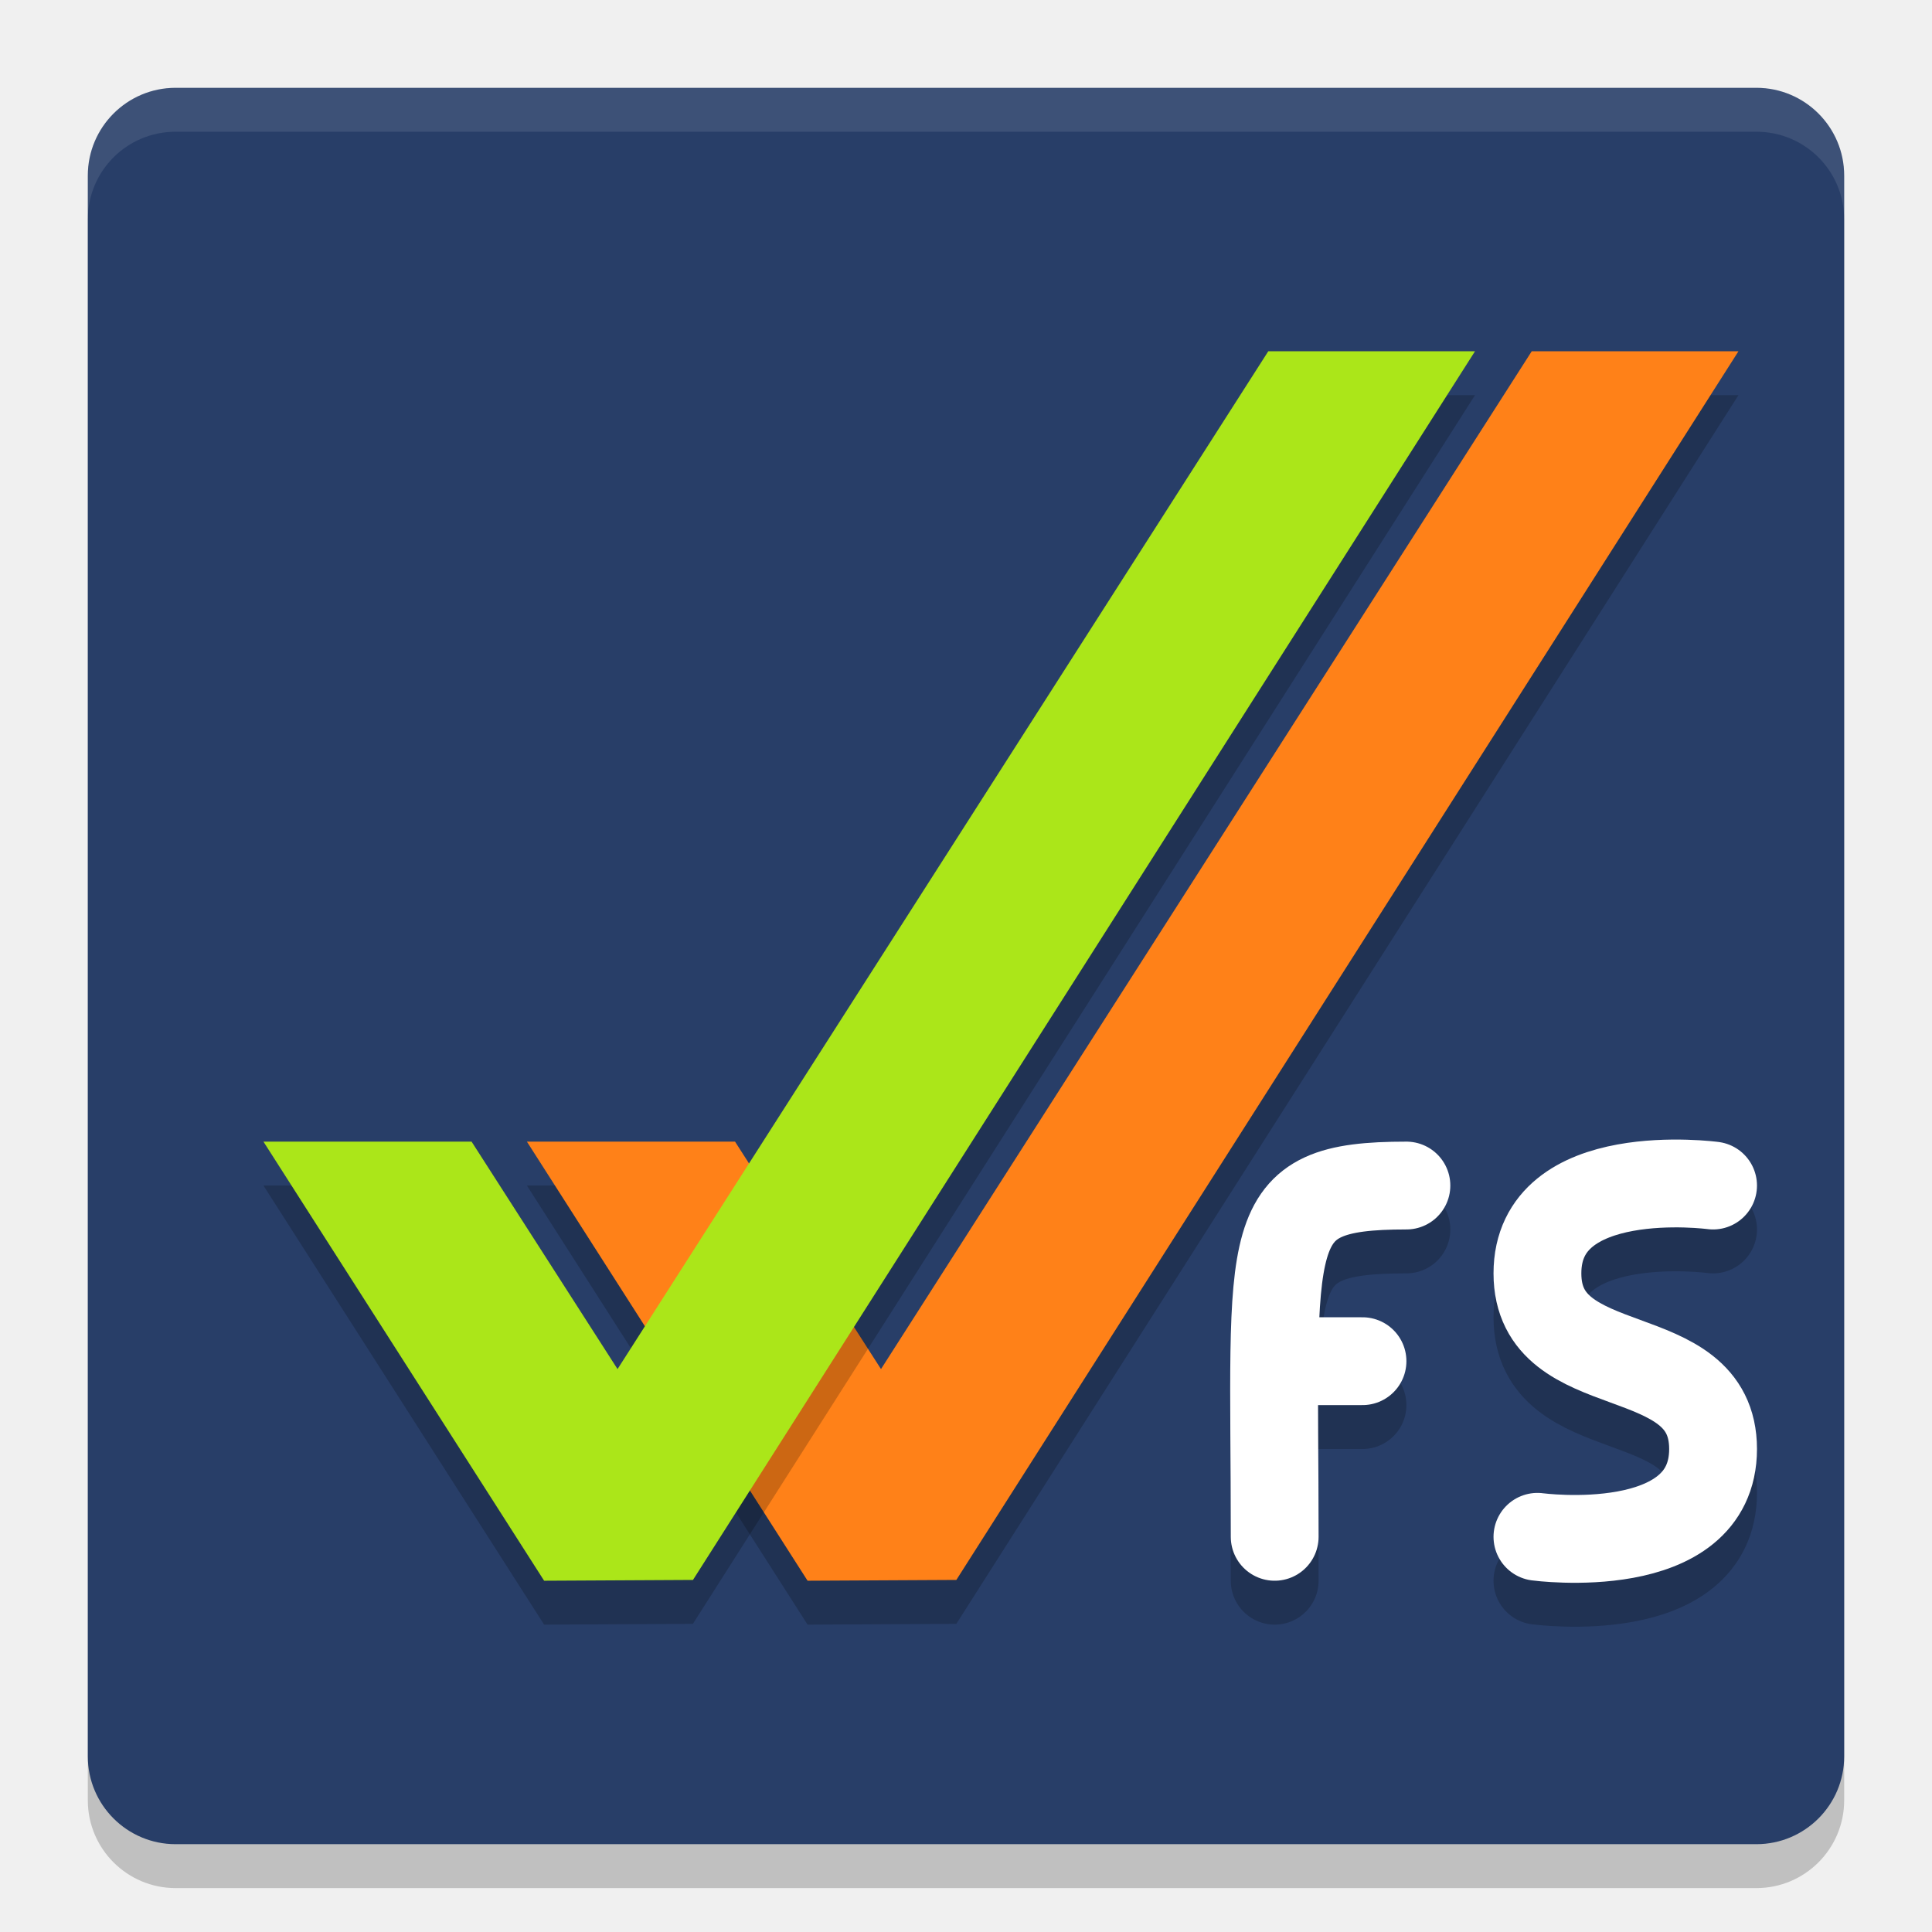
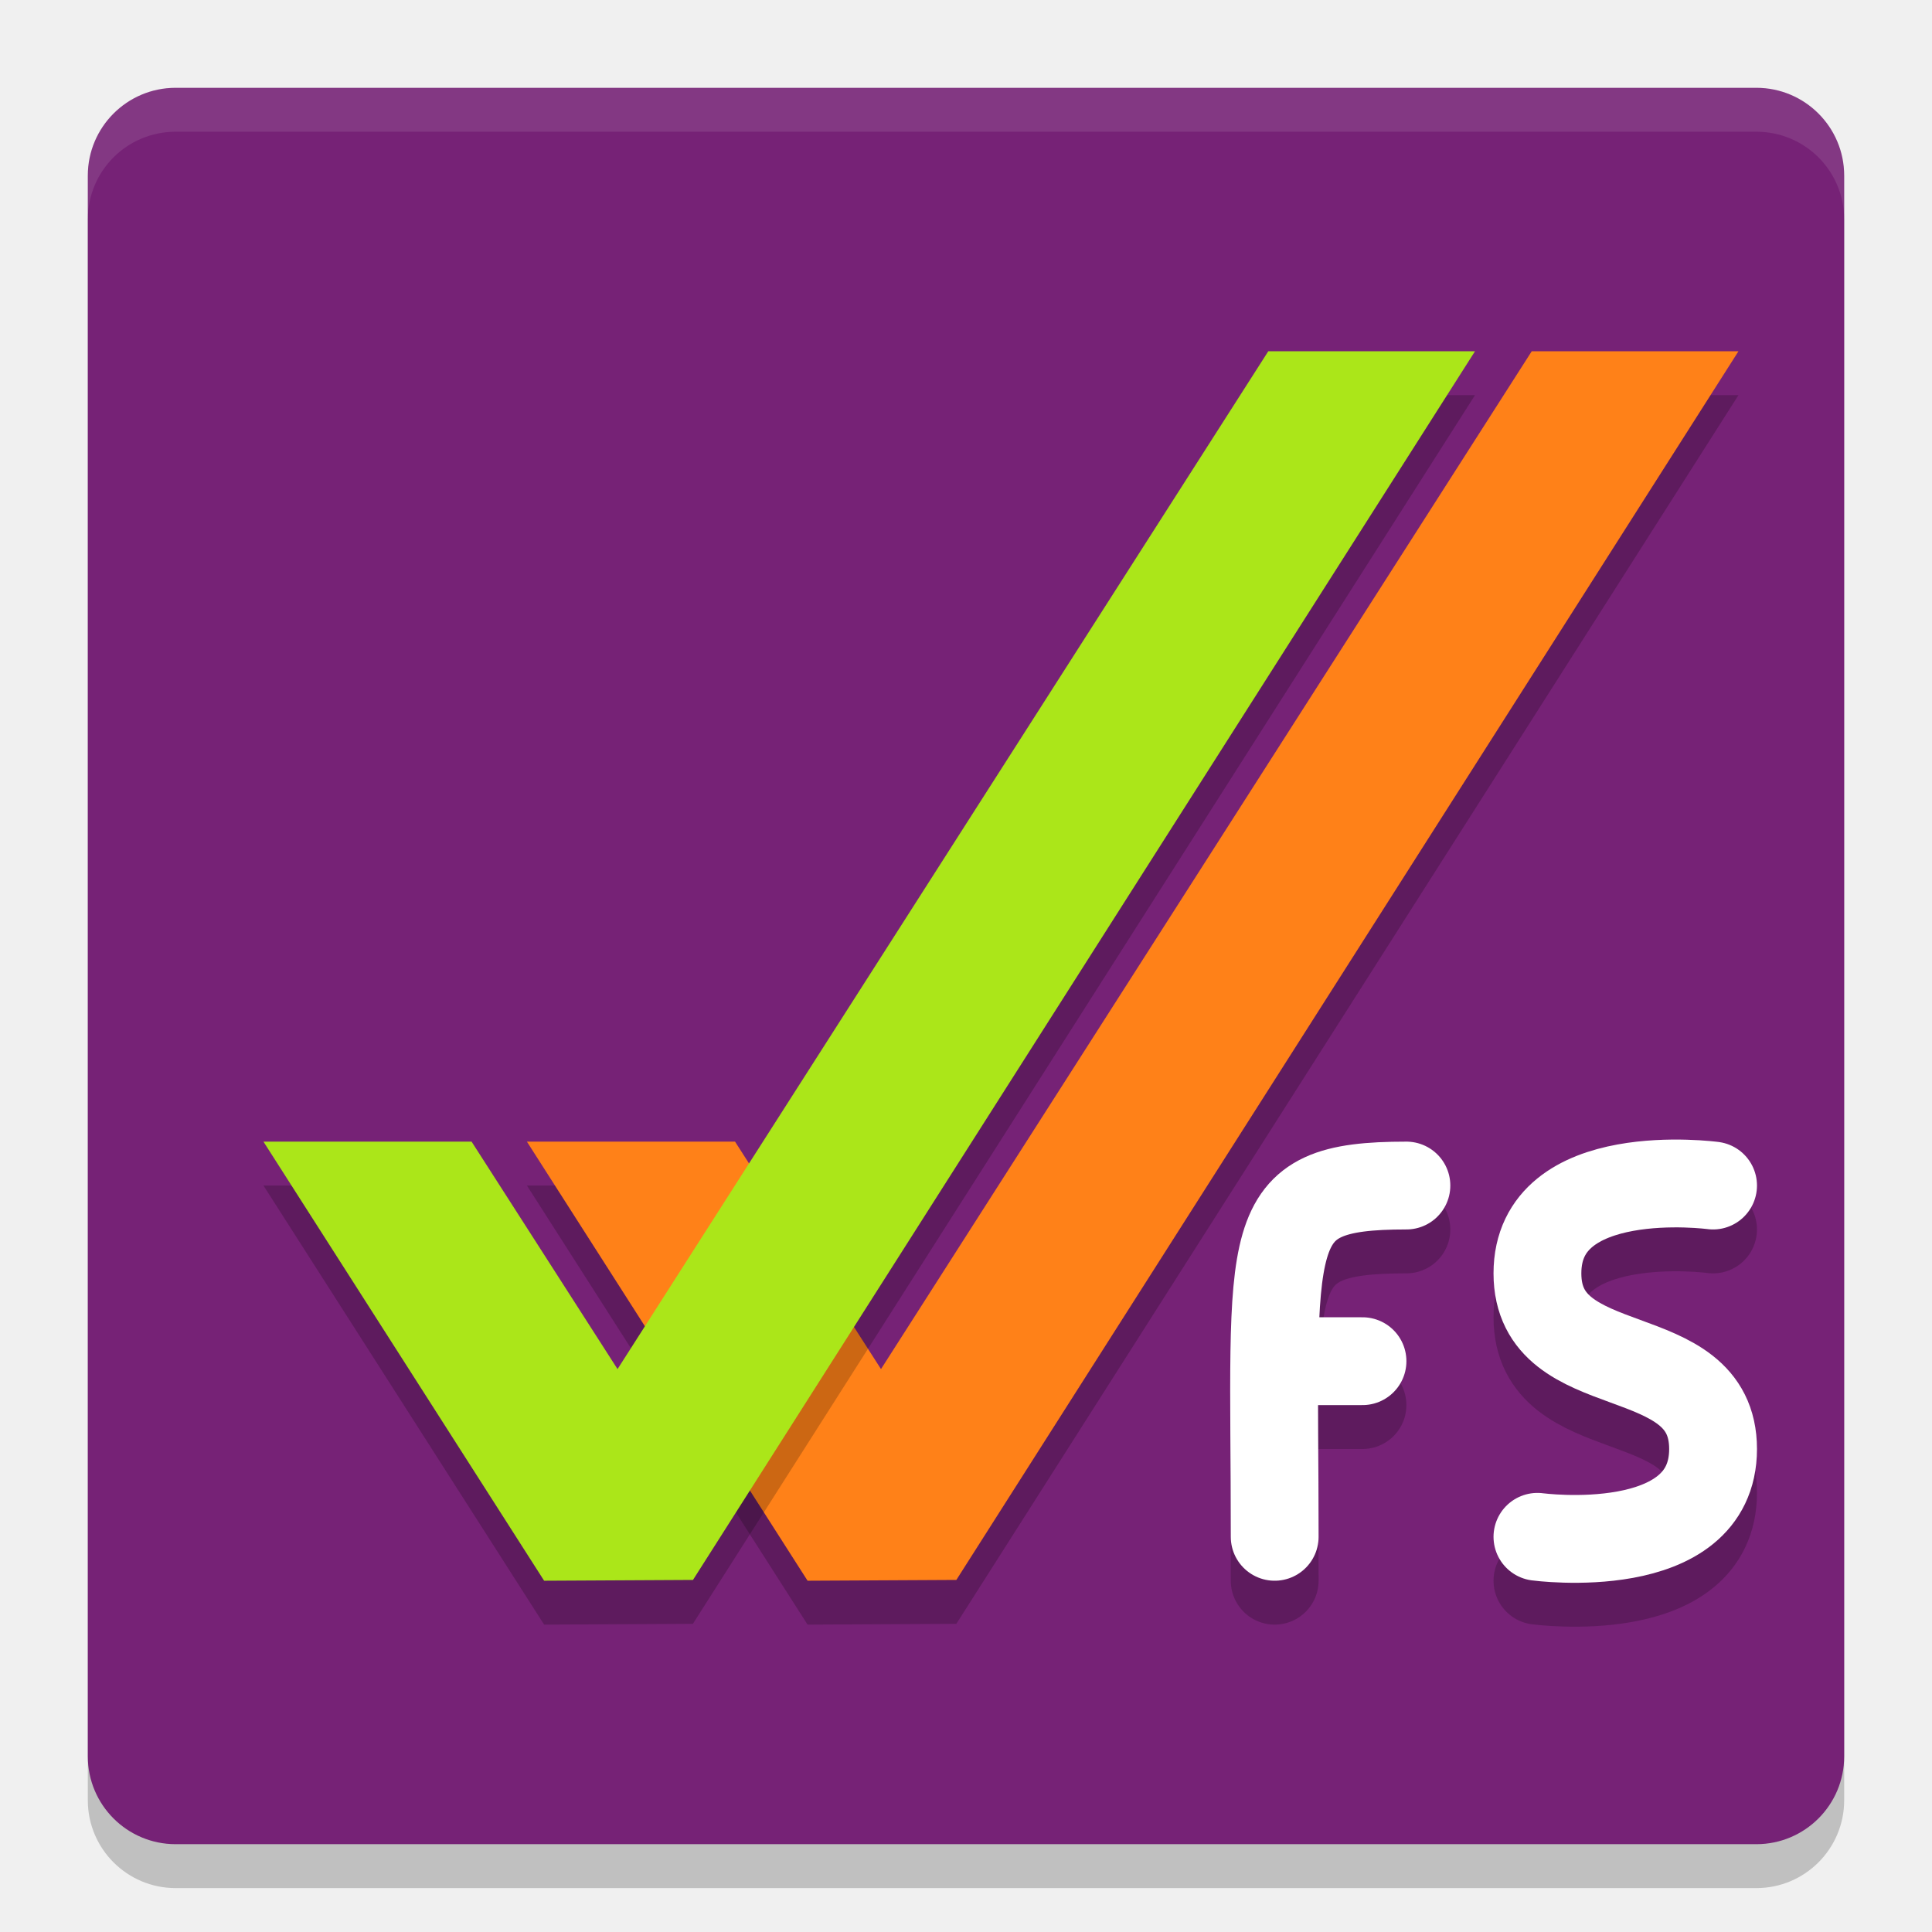
<svg xmlns="http://www.w3.org/2000/svg" width="22" height="22" version="1">
  <rect width="20" height="20" x="-21.5" y="-21" rx="1" ry="1" transform="matrix(0,-1,-1,0,0,0)" style="opacity:0.2" />
-   <rect style="fill:#283e68" width="20" height="20" x="-21" y="-21" rx="1" ry="1" transform="matrix(0,-1,-1,0,0,0)" />
+   <rect style="fill:#762276" width="20" height="20" x="-21" y="-21" rx="1" ry="1" transform="matrix(0,-1,-1,0,0,0)" />
  <path d="m 19.507,14 c 0,0 -2,-0.268 -2,1 0,1.268 2,0.732 2,2 0,1.268 -2,1 -2,1" style="opacity:0.2;fill:none;stroke:#000000;stroke-linecap:round;stroke-linejoin:round" />
  <path style="opacity:0.2" d="M 17.442,4.5 10.032,16.09 8.37,13.5 H 6 l 3.196,5 1.694,-0.009 8.906,-13.991 z" />
  <path d="m 15.515,16 h -1 m 1.5,-2 c -1.693,0 -1.5,0.5 -1.5,4" style="opacity:0.2;fill:none;stroke:#000000;stroke-linecap:round;stroke-linejoin:round" />
  <path d="M 17.442,4 10.032,15.59 8.37,13 H 6 l 3.196,5 1.694,-0.009 8.906,-13.991 z" style="fill:#ff8118" />
  <path d="M 14.442,4.5 7.032,16.09 5.37,13.5 H 3 l 3.196,5 1.694,-0.009 8.906,-13.991 z" style="opacity:0.2" />
  <path style="fill:#abe619" d="M 14.442,4 7.032,15.59 5.37,13 H 3 L 6.196,18 7.891,17.991 16.796,4 Z" />
  <path style="opacity:0.1;fill:#ffffff" d="M 2,1 C 1.446,1 1,1.446 1,2 v 0.5 c 0,-0.554 0.446,-1 1,-1 h 18 c 0.554,0 1,0.446 1,1 V 2 C 21,1.446 20.554,1 20,1 Z" />
  <path style="fill:none;stroke:#ffffff;stroke-linecap:round;stroke-linejoin:round" d="m 19.507,13.5 c 0,0 -2,-0.268 -2,1 0,1.268 2,0.732 2,2 0,1.268 -2,1 -2,1" />
  <path style="fill:none;stroke:#ffffff;stroke-linecap:round;stroke-linejoin:round" d="m 15.515,15.5 h -1 m 1.5,-2 c -1.693,0 -1.5,0.5 -1.5,4" />
</svg>
